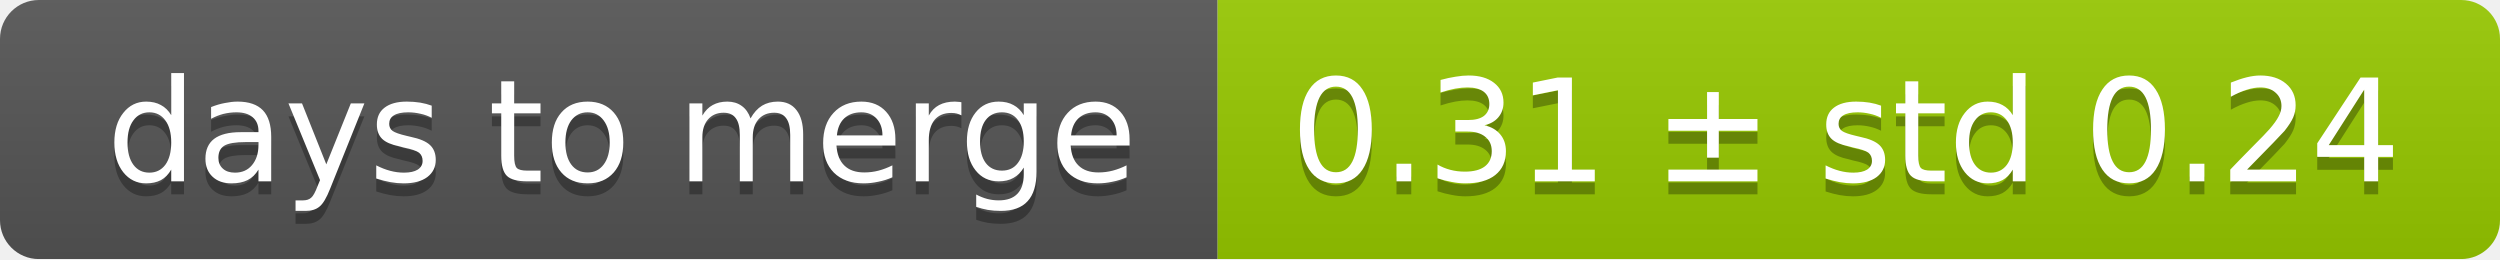
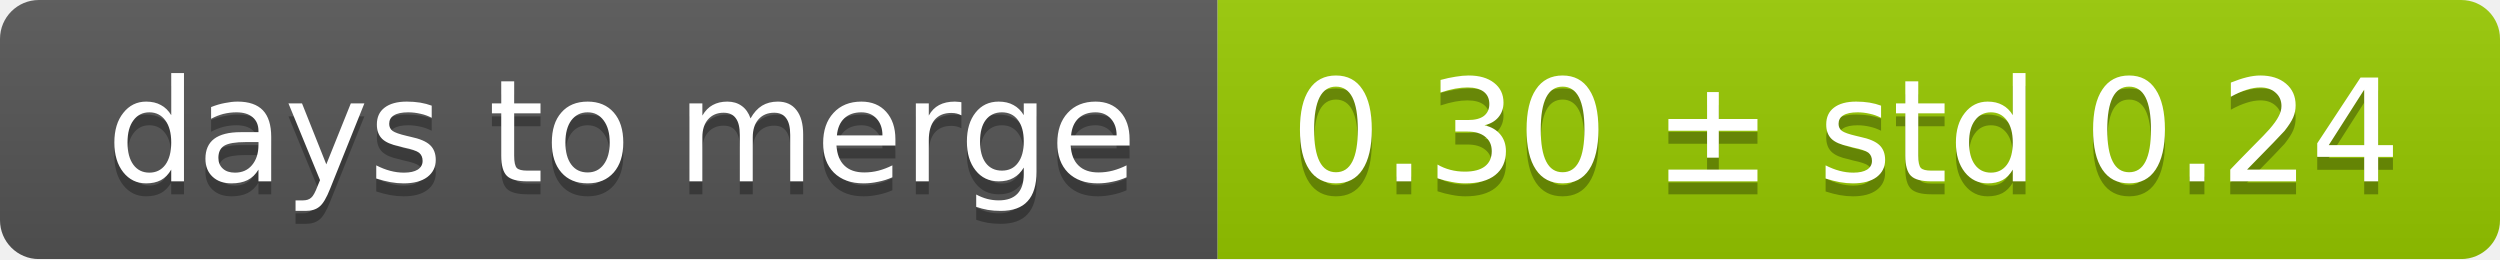
<svg xmlns="http://www.w3.org/2000/svg" width="193" height="20">
  <linearGradient id="smooth" x2="0" y2="100%">
    <stop offset="0" stop-color="#bbb" stop-opacity=".1" />
    <stop offset="1" stop-opacity=".1" />
  </linearGradient>
  <mask id="round">
    <rect width="193" height="20" rx="3" fill="#fff" />
  </mask>
  <g mask="url(#round)">
    <rect width="94" height="20" fill="#555" />
    <rect x="94" width="99" height="20" fill="#97ca00" />
    <rect width="193" height="20" fill="url(#smooth)" />
  </g>
  <g fill="#fff" text-anchor="middle" font-family="DejaVu Sans,Verdana,Geneva,sans-serif" font-size="11">
    <text x="48" y="15" fill="#010101" fill-opacity=".3">days to merge</text>
    <text x="48" y="14">days to merge</text>
-     <text x="142.5" y="15" fill="#010101" fill-opacity=".3">0.31 ± std 0.24</text>
-     <text x="142.5" y="14">0.31 ± std 0.24</text>
+     <text x="142.5" y="15" fill="#010101" fill-opacity=".3">0.30 ± std 0.24</text>
+     <text x="142.5" y="14">0.30 ± std 0.24</text>
  </g>
</svg>
